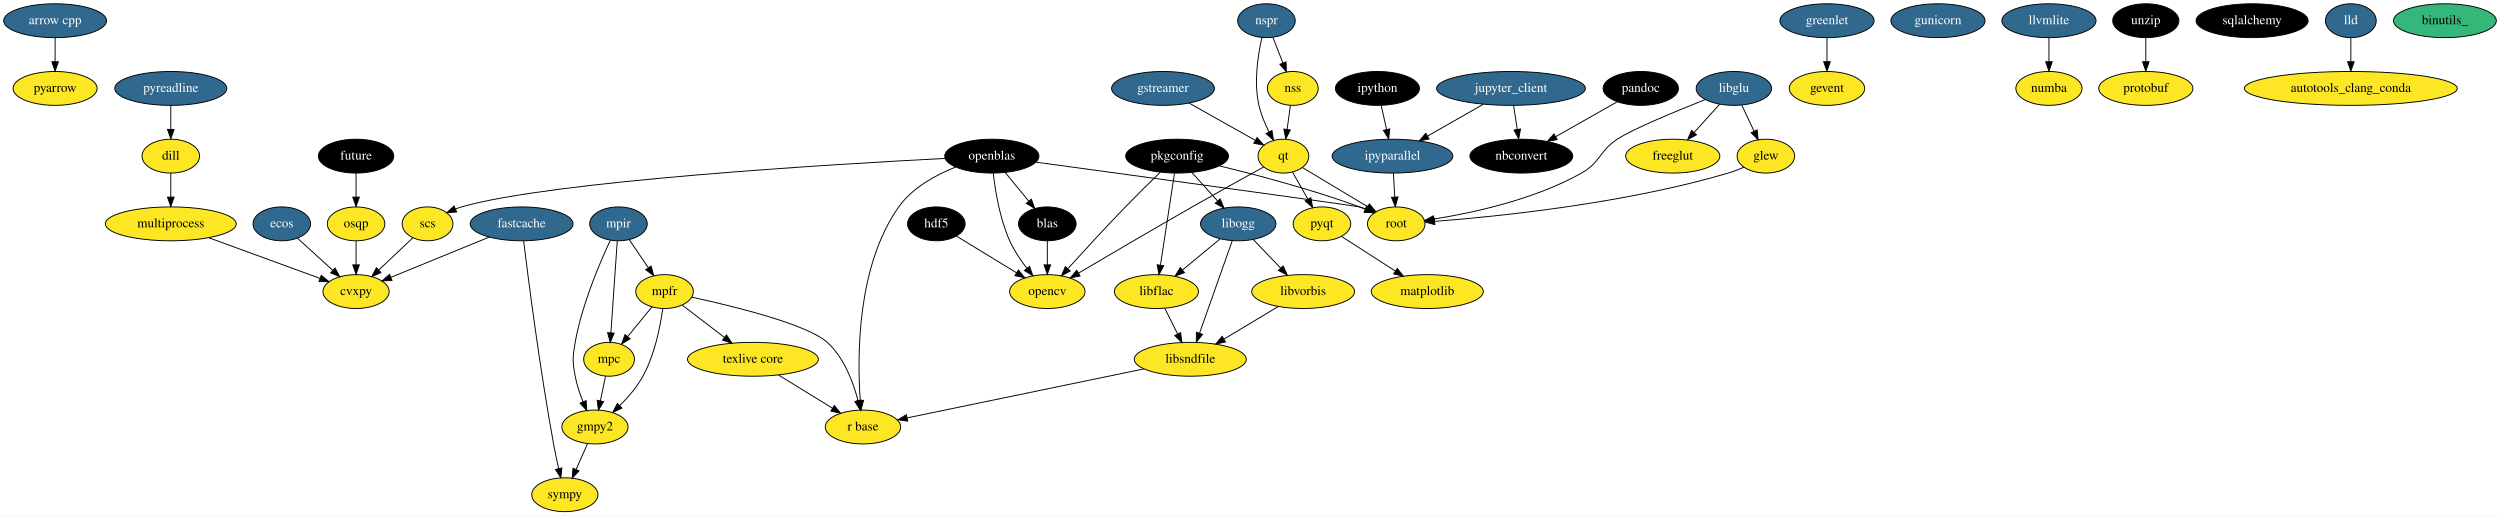
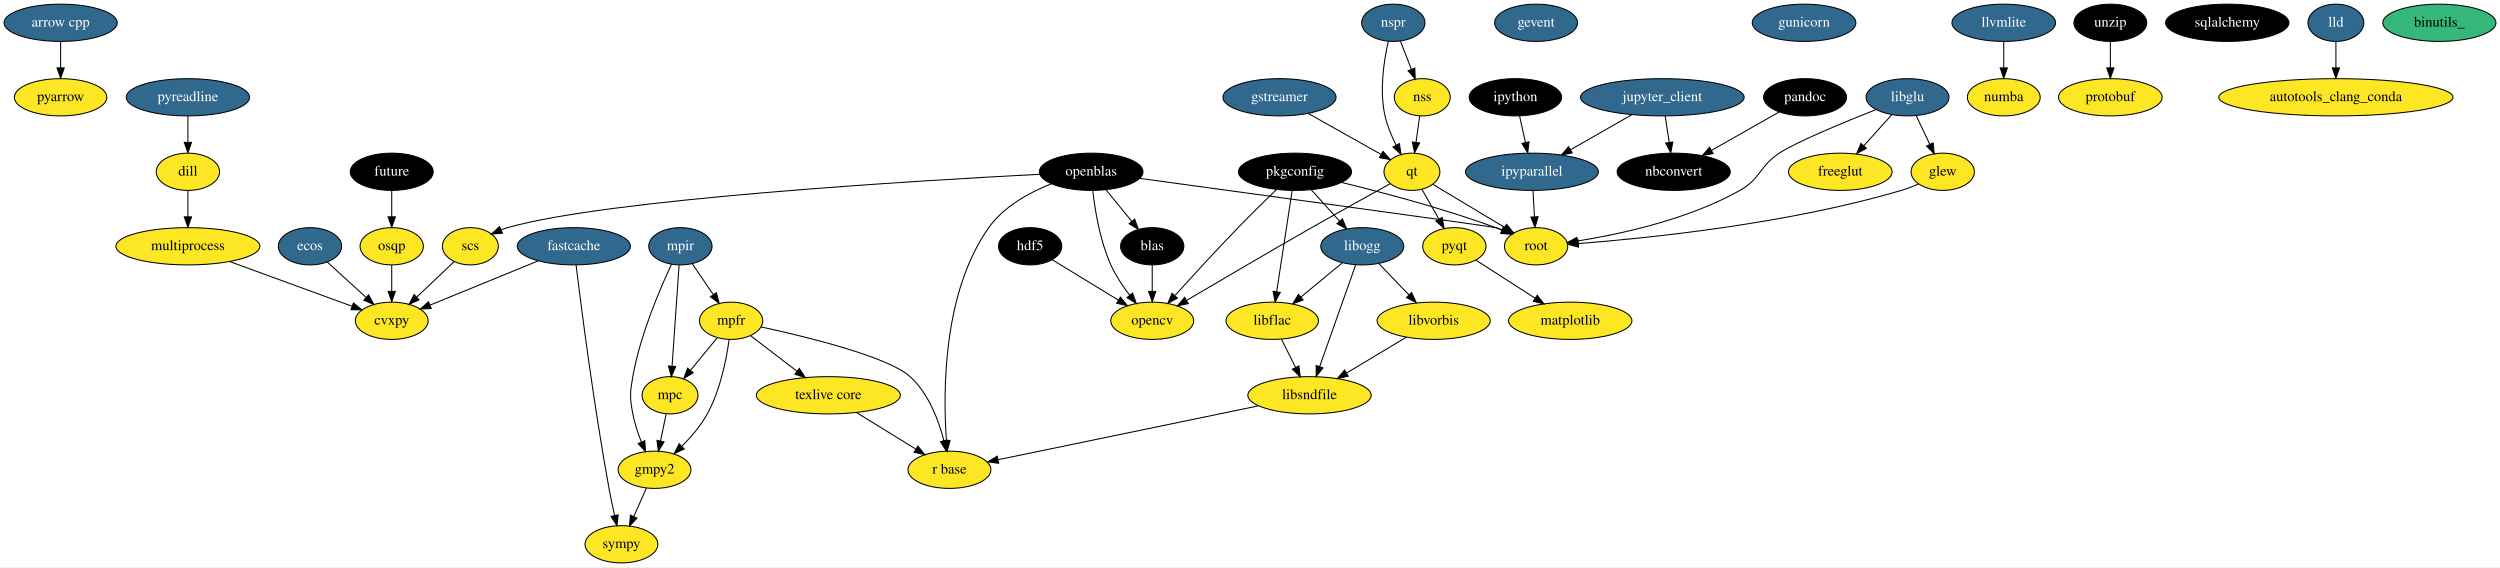
- <svg xmlns="http://www.w3.org/2000/svg" width="2658pt" height="548pt" viewBox="0.00 0.00 2658.19 548.00">
+ <svg xmlns="http://www.w3.org/2000/svg" width="2416pt" height="548pt" viewBox="0.00 0.00 2416.19 548.00">
  <g id="graph0" class="graph" transform="scale(1 1) rotate(0) translate(4 544)">
-     <polygon fill="#ffffff" stroke="transparent" points="-4,4 -4,-544 2654.19,-544 2654.19,4 -4,4" />
+     <polygon fill="#ffffff" stroke="transparent" points="-4,4 -4,-544 2412.19,-544 2412.19,4 -4,4" />
    <g id="node1" class="node">
      <ellipse fill="#31688e" stroke="#000000" cx="54.595" cy="-522" rx="54.691" ry="18" />
      <text text-anchor="middle" x="54.595" y="-518.3" font-family="Times,serif" font-size="14.00" fill="#ffffff">arrow cpp</text>
    </g>
-     <g id="node29" class="node">
+     <g id="node28" class="node">
      <ellipse fill="#fde725" stroke="#000000" cx="54.595" cy="-450" rx="44.693" ry="18" />
      <text text-anchor="middle" x="54.595" y="-446.3" font-family="Times,serif" font-size="14.00" fill="#000000">pyarrow</text>
    </g>
    <g id="edge1" class="edge">
      <path fill="none" stroke="#000000" d="M54.595,-503.831C54.595,-496.131 54.595,-486.974 54.595,-478.417" />
      <polygon fill="#000000" stroke="#000000" points="58.095,-478.413 54.595,-468.413 51.095,-478.413 58.095,-478.413" />
    </g>
    <g id="node2" class="node">
      <ellipse fill="#fde725" stroke="#000000" cx="177.595" cy="-378" rx="30.595" ry="18" />
      <text text-anchor="middle" x="177.595" y="-374.3" font-family="Times,serif" font-size="14.00" fill="#000000">dill</text>
    </g>
-     <g id="node22" class="node">
+     <g id="node21" class="node">
      <ellipse fill="#fde725" stroke="#000000" cx="177.595" cy="-306" rx="69.588" ry="18" />
      <text text-anchor="middle" x="177.595" y="-302.3" font-family="Times,serif" font-size="14.00" fill="#000000">multiprocess</text>
    </g>
    <g id="edge2" class="edge">
      <path fill="none" stroke="#000000" d="M177.595,-359.831C177.595,-352.131 177.595,-342.974 177.595,-334.417" />
      <polygon fill="#000000" stroke="#000000" points="181.095,-334.413 177.595,-324.413 174.095,-334.413 181.095,-334.413" />
    </g>
    <g id="node3" class="node">
      <ellipse fill="#31688e" stroke="#000000" cx="550.595" cy="-306" rx="54.691" ry="18" />
      <text text-anchor="middle" x="550.595" y="-302.3" font-family="Times,serif" font-size="14.00" fill="#ffffff">fastcache</text>
    </g>
-     <g id="node35" class="node">
+     <g id="node34" class="node">
      <ellipse fill="#fde725" stroke="#000000" cx="596.595" cy="-18" rx="35.194" ry="18" />
      <text text-anchor="middle" x="596.595" y="-14.3" font-family="Times,serif" font-size="14.00" fill="#000000">sympy</text>
    </g>
    <g id="edge4" class="edge">
      <path fill="none" stroke="#000000" d="M552.781,-287.72C557.609,-248.206 569.925,-151.947 584.595,-72 586.155,-63.499 588.101,-54.301 589.97,-45.947" />
      <polygon fill="#000000" stroke="#000000" points="593.442,-46.46 592.259,-35.932 586.618,-44.9 593.442,-46.46" />
    </g>
-     <g id="node50" class="node">
+     <g id="node49" class="node">
      <ellipse fill="#fde725" stroke="#000000" cx="374.595" cy="-234" rx="35.194" ry="18" />
      <text text-anchor="middle" x="374.595" y="-230.3" font-family="Times,serif" font-size="14.00" fill="#000000">cvxpy</text>
    </g>
    <g id="edge3" class="edge">
      <path fill="none" stroke="#000000" d="M516.243,-291.947C486.183,-279.65 442.62,-261.828 411.755,-249.202" />
      <polygon fill="#000000" stroke="#000000" points="412.795,-245.845 402.214,-245.299 410.144,-252.324 412.795,-245.845" />
    </g>
    <g id="node4" class="node">
      <ellipse fill="#000000" stroke="#000000" cx="374.595" cy="-378" rx="40.094" ry="18" />
      <text text-anchor="middle" x="374.595" y="-374.3" font-family="Times,serif" font-size="14.00" fill="#ffffff">future</text>
    </g>
-     <g id="node47" class="node">
+     <g id="node46" class="node">
      <ellipse fill="#fde725" stroke="#000000" cx="374.595" cy="-306" rx="30.595" ry="18" />
      <text text-anchor="middle" x="374.595" y="-302.3" font-family="Times,serif" font-size="14.00" fill="#000000">osqp</text>
    </g>
    <g id="edge5" class="edge">
      <path fill="none" stroke="#000000" d="M374.595,-359.831C374.595,-352.131 374.595,-342.974 374.595,-334.417" />
      <polygon fill="#000000" stroke="#000000" points="378.095,-334.413 374.595,-324.413 371.095,-334.413 378.095,-334.413" />
    </g>
    <g id="node5" class="node">
-       <ellipse fill="#fde725" stroke="#000000" cx="1938.595" cy="-450" rx="40.094" ry="18" />
-       <text text-anchor="middle" x="1938.595" y="-446.3" font-family="Times,serif" font-size="14.00" fill="#000000">gevent</text>
+       <ellipse fill="#31688e" stroke="#000000" cx="1480.595" cy="-522" rx="40.094" ry="18" />
+       <text text-anchor="middle" x="1480.595" y="-518.3" font-family="Times,serif" font-size="14.00" fill="#ffffff">gevent</text>
    </g>
    <g id="node6" class="node">
      <ellipse fill="#fde725" stroke="#000000" cx="1873.595" cy="-378" rx="30.595" ry="18" />
      <text text-anchor="middle" x="1873.595" y="-374.3" font-family="Times,serif" font-size="14.00" fill="#000000">glew</text>
    </g>
-     <g id="node51" class="node">
+     <g id="node50" class="node">
      <ellipse fill="#fde725" stroke="#000000" cx="1480.595" cy="-306" rx="30.595" ry="18" />
      <text text-anchor="middle" x="1480.595" y="-302.3" font-family="Times,serif" font-size="14.00" fill="#000000">root</text>
    </g>
    <g id="edge6" class="edge">
      <path fill="none" stroke="#000000" d="M1850.31,-366.25C1844.926,-363.893 1839.145,-361.64 1833.595,-360 1723.543,-327.479 1588.092,-313.756 1521.504,-308.648" />
      <polygon fill="#000000" stroke="#000000" points="1521.655,-305.15 1511.423,-307.901 1521.137,-312.131 1521.655,-305.15" />
    </g>
    <g id="node7" class="node">
      <ellipse fill="#fde725" stroke="#000000" cx="628.595" cy="-90" rx="35.194" ry="18" />
      <text text-anchor="middle" x="628.595" y="-86.3" font-family="Times,serif" font-size="14.00" fill="#000000">gmpy2</text>
    </g>
    <g id="edge7" class="edge">
      <path fill="none" stroke="#000000" d="M620.685,-72.202C617.042,-64.006 612.641,-54.102 608.602,-45.014" />
      <polygon fill="#000000" stroke="#000000" points="611.674,-43.31 604.414,-35.593 605.277,-46.153 611.674,-43.31" />
    </g>
    <g id="node8" class="node">
-       <ellipse fill="#31688e" stroke="#000000" cx="1938.595" cy="-522" rx="50.091" ry="18" />
-       <text text-anchor="middle" x="1938.595" y="-518.3" font-family="Times,serif" font-size="14.00" fill="#ffffff">greenlet</text>
-     </g>
-     <g id="edge8" class="edge">
-       <path fill="none" stroke="#000000" d="M1938.595,-503.831C1938.595,-496.131 1938.595,-486.974 1938.595,-478.417" />
-       <polygon fill="#000000" stroke="#000000" points="1942.095,-478.413 1938.595,-468.413 1935.095,-478.413 1942.095,-478.413" />
-     </g>
-     <g id="node9" class="node">
      <ellipse fill="#31688e" stroke="#000000" cx="1232.595" cy="-450" rx="54.691" ry="18" />
      <text text-anchor="middle" x="1232.595" y="-446.3" font-family="Times,serif" font-size="14.00" fill="#ffffff">gstreamer</text>
    </g>
-     <g id="node32" class="node">
+     <g id="node31" class="node">
      <ellipse fill="#fde725" stroke="#000000" cx="1360.595" cy="-378" rx="27" ry="18" />
      <text text-anchor="middle" x="1360.595" y="-374.3" font-family="Times,serif" font-size="14.00" fill="#000000">qt</text>
    </g>
-     <g id="edge9" class="edge">
+     <g id="edge8" class="edge">
      <path fill="none" stroke="#000000" d="M1260.369,-434.377C1281.121,-422.704 1309.45,-406.769 1330.696,-394.818" />
      <polygon fill="#000000" stroke="#000000" points="1332.616,-397.754 1339.615,-389.801 1329.184,-391.653 1332.616,-397.754" />
    </g>
+     <g id="node9" class="node">
+       <ellipse fill="#31688e" stroke="#000000" cx="1739.595" cy="-522" rx="50.091" ry="18" />
+       <text text-anchor="middle" x="1739.595" y="-518.3" font-family="Times,serif" font-size="14.00" fill="#ffffff">gunicorn</text>
+     </g>
    <g id="node10" class="node">
-       <ellipse fill="#31688e" stroke="#000000" cx="2056.595" cy="-522" rx="50.091" ry="18" />
-       <text text-anchor="middle" x="2056.595" y="-518.3" font-family="Times,serif" font-size="14.00" fill="#ffffff">gunicorn</text>
-     </g>
-     <g id="node11" class="node">
      <ellipse fill="#000000" stroke="#000000" cx="991.595" cy="-306" rx="30.595" ry="18" />
      <text text-anchor="middle" x="991.595" y="-302.3" font-family="Times,serif" font-size="14.00" fill="#ffffff">hdf5</text>
    </g>
-     <g id="node25" class="node">
+     <g id="node24" class="node">
      <ellipse fill="#fde725" stroke="#000000" cx="1109.595" cy="-234" rx="40.094" ry="18" />
      <text text-anchor="middle" x="1109.595" y="-230.3" font-family="Times,serif" font-size="14.00" fill="#000000">opencv</text>
    </g>
-     <g id="edge10" class="edge">
+     <g id="edge9" class="edge">
      <path fill="none" stroke="#000000" d="M1012.964,-292.961C1030.783,-282.089 1056.461,-266.421 1076.869,-253.968" />
      <polygon fill="#000000" stroke="#000000" points="1078.827,-256.874 1085.541,-248.677 1075.181,-250.898 1078.827,-256.874" />
    </g>
-     <g id="node12" class="node">
+     <g id="node11" class="node">
      <ellipse fill="#31688e" stroke="#000000" cx="1476.595" cy="-378" rx="64.189" ry="18" />
      <text text-anchor="middle" x="1476.595" y="-374.3" font-family="Times,serif" font-size="14.00" fill="#ffffff">ipyparallel</text>
    </g>
-     <g id="edge11" class="edge">
+     <g id="edge10" class="edge">
      <path fill="none" stroke="#000000" d="M1477.604,-359.831C1478.032,-352.131 1478.541,-342.974 1479.016,-334.417" />
      <polygon fill="#000000" stroke="#000000" points="1482.512,-334.592 1479.572,-324.413 1475.523,-334.204 1482.512,-334.592" />
    </g>
-     <g id="node13" class="node">
+     <g id="node12" class="node">
      <ellipse fill="#000000" stroke="#000000" cx="1460.595" cy="-450" rx="44.693" ry="18" />
      <text text-anchor="middle" x="1460.595" y="-446.3" font-family="Times,serif" font-size="14.00" fill="#ffffff">ipython</text>
    </g>
-     <g id="edge12" class="edge">
+     <g id="edge11" class="edge">
      <path fill="none" stroke="#000000" d="M1464.633,-431.831C1466.344,-424.131 1468.379,-414.974 1470.28,-406.417" />
      <polygon fill="#000000" stroke="#000000" points="1473.751,-406.934 1472.503,-396.413 1466.917,-405.416 1473.751,-406.934" />
    </g>
-     <g id="node14" class="node">
+     <g id="node13" class="node">
      <ellipse fill="#31688e" stroke="#000000" cx="1602.595" cy="-450" rx="79.087" ry="18" />
      <text text-anchor="middle" x="1602.595" y="-446.3" font-family="Times,serif" font-size="14.00" fill="#ffffff">jupyter_client</text>
    </g>
-     <g id="edge13" class="edge">
+     <g id="edge12" class="edge">
      <path fill="none" stroke="#000000" d="M1573.054,-433.119C1555.426,-423.046 1532.875,-410.16 1514.011,-399.381" />
      <polygon fill="#000000" stroke="#000000" points="1515.503,-396.202 1505.084,-394.28 1512.03,-402.28 1515.503,-396.202" />
    </g>
-     <g id="node23" class="node">
+     <g id="node22" class="node">
      <ellipse fill="#000000" stroke="#000000" cx="1613.595" cy="-378" rx="54.691" ry="18" />
      <text text-anchor="middle" x="1613.595" y="-374.3" font-family="Times,serif" font-size="14.00" fill="#ffffff">nbconvert</text>
    </g>
-     <g id="edge14" class="edge">
+     <g id="edge13" class="edge">
      <path fill="none" stroke="#000000" d="M1605.371,-431.831C1606.547,-424.131 1607.946,-414.974 1609.254,-406.417" />
      <polygon fill="#000000" stroke="#000000" points="1612.732,-406.827 1610.782,-396.413 1605.812,-405.77 1612.732,-406.827" />
    </g>
-     <g id="node15" class="node">
+     <g id="node14" class="node">
      <ellipse fill="#31688e" stroke="#000000" cx="1839.595" cy="-450" rx="40.094" ry="18" />
      <text text-anchor="middle" x="1839.595" y="-446.3" font-family="Times,serif" font-size="14.00" fill="#ffffff">libglu</text>
    </g>
-     <g id="edge16" class="edge">
+     <g id="edge15" class="edge">
      <path fill="none" stroke="#000000" d="M1848,-432.202C1851.94,-423.857 1856.717,-413.742 1861.072,-404.52" />
      <polygon fill="#000000" stroke="#000000" points="1864.299,-405.882 1865.405,-395.345 1857.97,-402.892 1864.299,-405.882" />
    </g>
-     <g id="node38" class="node">
+     <g id="node37" class="node">
      <ellipse fill="#fde725" stroke="#000000" cx="1774.595" cy="-378" rx="50.091" ry="18" />
      <text text-anchor="middle" x="1774.595" y="-374.3" font-family="Times,serif" font-size="14.00" fill="#000000">freeglut</text>
    </g>
-     <g id="edge15" class="edge">
+     <g id="edge14" class="edge">
      <path fill="none" stroke="#000000" d="M1824.52,-433.301C1816.47,-424.385 1806.397,-413.226 1797.41,-403.272" />
      <polygon fill="#000000" stroke="#000000" points="1799.795,-400.69 1790.496,-395.613 1794.599,-405.381 1799.795,-400.69" />
    </g>
-     <g id="edge17" class="edge">
+     <g id="edge16" class="edge">
      <path fill="none" stroke="#000000" d="M1808.997,-438.093C1777.743,-425.681 1731.603,-406.592 1715.595,-396 1696.194,-383.162 1697.865,-371.417 1677.595,-360 1627.604,-331.843 1562.117,-317.707 1520.687,-311.117" />
      <polygon fill="#000000" stroke="#000000" points="1521.109,-307.641 1510.697,-309.6 1520.058,-314.562 1521.109,-307.641" />
    </g>
-     <g id="node16" class="node">
+     <g id="node15" class="node">
      <ellipse fill="#fde725" stroke="#000000" cx="1261.595" cy="-162" rx="59.59" ry="18" />
      <text text-anchor="middle" x="1261.595" y="-158.3" font-family="Times,serif" font-size="14.00" fill="#000000">libsndfile</text>
    </g>
-     <g id="node33" class="node">
+     <g id="node32" class="node">
      <ellipse fill="#fde725" stroke="#000000" cx="913.595" cy="-90" rx="40.094" ry="18" />
      <text text-anchor="middle" x="913.595" y="-86.3" font-family="Times,serif" font-size="14.00" fill="#000000">r base</text>
    </g>
-     <g id="edge18" class="edge">
+     <g id="edge17" class="edge">
      <path fill="none" stroke="#000000" d="M1212.105,-151.761C1145.131,-137.904 1026.477,-113.355 960.737,-99.754" />
      <polygon fill="#000000" stroke="#000000" points="961.159,-96.267 950.657,-97.668 959.74,-103.121 961.159,-96.267" />
    </g>
+     <g id="node16" class="node">
+       <ellipse fill="#31688e" stroke="#000000" cx="1932.595" cy="-522" rx="50.091" ry="18" />
+       <text text-anchor="middle" x="1932.595" y="-518.3" font-family="Times,serif" font-size="14.00" fill="#ffffff">llvmlite</text>
+     </g>
+     <g id="node42" class="node">
+       <ellipse fill="#fde725" stroke="#000000" cx="1932.595" cy="-450" rx="35.194" ry="18" />
+       <text text-anchor="middle" x="1932.595" y="-446.3" font-family="Times,serif" font-size="14.00" fill="#000000">numba</text>
+     </g>
+     <g id="edge18" class="edge">
+       <path fill="none" stroke="#000000" d="M1932.595,-503.831C1932.595,-496.131 1932.595,-486.974 1932.595,-478.417" />
+       <polygon fill="#000000" stroke="#000000" points="1936.095,-478.413 1932.595,-468.413 1929.095,-478.413 1936.095,-478.413" />
+     </g>
    <g id="node17" class="node">
-       <ellipse fill="#31688e" stroke="#000000" cx="2174.595" cy="-522" rx="50.091" ry="18" />
-       <text text-anchor="middle" x="2174.595" y="-518.3" font-family="Times,serif" font-size="14.00" fill="#ffffff">llvmlite</text>
-     </g>
-     <g id="node43" class="node">
-       <ellipse fill="#fde725" stroke="#000000" cx="2174.595" cy="-450" rx="35.194" ry="18" />
-       <text text-anchor="middle" x="2174.595" y="-446.3" font-family="Times,serif" font-size="14.00" fill="#000000">numba</text>
-     </g>
-     <g id="edge19" class="edge">
-       <path fill="none" stroke="#000000" d="M2174.595,-503.831C2174.595,-496.131 2174.595,-486.974 2174.595,-478.417" />
-       <polygon fill="#000000" stroke="#000000" points="2178.095,-478.413 2174.595,-468.413 2171.095,-478.413 2178.095,-478.413" />
-     </g>
-     <g id="node18" class="node">
      <ellipse fill="#fde725" stroke="#000000" cx="1513.595" cy="-234" rx="59.59" ry="18" />
      <text text-anchor="middle" x="1513.595" y="-230.3" font-family="Times,serif" font-size="14.00" fill="#000000">matplotlib</text>
    </g>
-     <g id="node19" class="node">
+     <g id="node18" class="node">
      <ellipse fill="#fde725" stroke="#000000" cx="643.595" cy="-162" rx="27" ry="18" />
      <text text-anchor="middle" x="643.595" y="-158.3" font-family="Times,serif" font-size="14.00" fill="#000000">mpc</text>
    </g>
-     <g id="edge20" class="edge">
+     <g id="edge19" class="edge">
      <path fill="none" stroke="#000000" d="M639.81,-143.831C638.163,-135.927 636.197,-126.487 634.374,-117.737" />
      <polygon fill="#000000" stroke="#000000" points="637.793,-116.989 632.327,-107.913 630.94,-118.417 637.793,-116.989" />
    </g>
-     <g id="node20" class="node">
+     <g id="node19" class="node">
      <ellipse fill="#fde725" stroke="#000000" cx="702.595" cy="-234" rx="30.595" ry="18" />
      <text text-anchor="middle" x="702.595" y="-230.3" font-family="Times,serif" font-size="14.00" fill="#000000">mpfr</text>
    </g>
-     <g id="edge21" class="edge">
+     <g id="edge20" class="edge">
      <path fill="none" stroke="#000000" d="M700.668,-215.764C698.063,-196.846 692.201,-166.883 679.595,-144 673.276,-132.529 663.944,-121.66 654.984,-112.722" />
      <polygon fill="#000000" stroke="#000000" points="657.271,-110.066 647.619,-105.696 652.439,-115.131 657.271,-110.066" />
    </g>
-     <g id="edge22" class="edge">
+     <g id="edge21" class="edge">
      <path fill="none" stroke="#000000" d="M689.207,-217.662C681.588,-208.364 671.901,-196.543 663.415,-186.187" />
      <polygon fill="#000000" stroke="#000000" points="665.976,-183.79 656.93,-178.273 660.561,-188.226 665.976,-183.79" />
    </g>
-     <g id="edge23" class="edge">
+     <g id="edge22" class="edge">
      <path fill="none" stroke="#000000" d="M731.574,-228.051C775.033,-218.628 854.275,-199.347 875.595,-180 893.457,-163.791 903.2,-137.817 908.333,-117.93" />
      <polygon fill="#000000" stroke="#000000" points="911.747,-118.703 910.616,-108.168 904.931,-117.109 911.747,-118.703" />
    </g>
-     <g id="node36" class="node">
+     <g id="node35" class="node">
      <ellipse fill="#fde725" stroke="#000000" cx="796.595" cy="-162" rx="69.588" ry="18" />
      <text text-anchor="middle" x="796.595" y="-158.3" font-family="Times,serif" font-size="14.00" fill="#000000">texlive core</text>
    </g>
-     <g id="edge24" class="edge">
+     <g id="edge23" class="edge">
      <path fill="none" stroke="#000000" d="M721.617,-219.43C734.354,-209.674 751.399,-196.618 766.019,-185.42" />
      <polygon fill="#000000" stroke="#000000" points="768.486,-187.94 774.296,-179.08 764.229,-182.382 768.486,-187.94" />
    </g>
-     <g id="node21" class="node">
+     <g id="node20" class="node">
      <ellipse fill="#31688e" stroke="#000000" cx="653.595" cy="-306" rx="30.595" ry="18" />
      <text text-anchor="middle" x="653.595" y="-302.3" font-family="Times,serif" font-size="14.00" fill="#ffffff">mpir</text>
    </g>
-     <g id="edge25" class="edge">
+     <g id="edge24" class="edge">
      <path fill="none" stroke="#000000" d="M645.017,-288.6C633.798,-264.779 614.732,-220.359 607.595,-180 604.809,-164.244 604.645,-159.726 607.595,-144 609.302,-134.904 612.494,-125.372 615.883,-116.892" />
      <polygon fill="#000000" stroke="#000000" points="619.181,-118.081 619.876,-107.509 612.74,-115.34 619.181,-118.081" />
    </g>
-     <g id="edge26" class="edge">
+     <g id="edge25" class="edge">
      <path fill="none" stroke="#000000" d="M652.329,-287.762C650.623,-263.201 647.571,-219.247 645.564,-190.354" />
      <polygon fill="#000000" stroke="#000000" points="649.036,-189.823 644.851,-180.09 642.053,-190.308 649.036,-189.823" />
    </g>
-     <g id="edge27" class="edge">
+     <g id="edge26" class="edge">
      <path fill="none" stroke="#000000" d="M665.207,-288.937C671.188,-280.15 678.6,-269.258 685.244,-259.496" />
      <polygon fill="#000000" stroke="#000000" points="688.333,-261.177 691.066,-250.94 682.546,-257.238 688.333,-261.177" />
    </g>
-     <g id="edge28" class="edge">
+     <g id="edge27" class="edge">
      <path fill="none" stroke="#000000" d="M217.936,-291.256C252.566,-278.599 302.138,-260.482 336.194,-248.035" />
      <polygon fill="#000000" stroke="#000000" points="337.606,-251.245 345.796,-244.525 335.203,-244.671 337.606,-251.245" />
    </g>
-     <g id="node24" class="node">
+     <g id="node23" class="node">
      <ellipse fill="#000000" stroke="#000000" cx="1050.595" cy="-378" rx="50.091" ry="18" />
      <text text-anchor="middle" x="1050.595" y="-374.3" font-family="Times,serif" font-size="14.00" fill="#ffffff">openblas</text>
    </g>
-     <g id="edge30" class="edge">
+     <g id="edge29" class="edge">
      <path fill="none" stroke="#000000" d="M1052.144,-359.703C1054.251,-340.999 1059.046,-311.447 1069.595,-288 1074.239,-277.68 1081.106,-267.427 1087.845,-258.673" />
      <polygon fill="#000000" stroke="#000000" points="1090.649,-260.772 1094.191,-250.786 1085.195,-256.384 1090.649,-260.772" />
    </g>
-     <g id="edge31" class="edge">
+     <g id="edge30" class="edge">
      <path fill="none" stroke="#000000" d="M1011.958,-366.338C990.829,-357.951 966.079,-344.451 951.595,-324 907.128,-261.213 907.34,-165.347 910.691,-118.193" />
      <polygon fill="#000000" stroke="#000000" points="914.19,-118.35 911.512,-108.099 907.213,-117.782 914.19,-118.35" />
    </g>
-     <g id="node46" class="node">
+     <g id="node45" class="node">
      <ellipse fill="#000000" stroke="#000000" cx="1109.595" cy="-306" rx="30.595" ry="18" />
      <text text-anchor="middle" x="1109.595" y="-302.3" font-family="Times,serif" font-size="14.00" fill="#ffffff">blas</text>
    </g>
-     <g id="edge29" class="edge">
+     <g id="edge28" class="edge">
      <path fill="none" stroke="#000000" d="M1064.877,-360.571C1072.338,-351.467 1081.586,-340.181 1089.733,-330.239" />
      <polygon fill="#000000" stroke="#000000" points="1092.622,-332.235 1096.253,-322.282 1087.208,-327.798 1092.622,-332.235" />
    </g>
-     <g id="node49" class="node">
+     <g id="node48" class="node">
      <ellipse fill="#fde725" stroke="#000000" cx="450.595" cy="-306" rx="27" ry="18" />
      <text text-anchor="middle" x="450.595" y="-302.3" font-family="Times,serif" font-size="14.00" fill="#000000">scs</text>
    </g>
-     <g id="edge33" class="edge">
+     <g id="edge32" class="edge">
      <path fill="none" stroke="#000000" d="M1000.862,-375.58C881.708,-369.406 582.677,-351.582 486.595,-324 484.467,-323.389 482.314,-322.654 480.175,-321.834" />
      <polygon fill="#000000" stroke="#000000" points="481.572,-318.625 471.007,-317.824 478.767,-325.038 481.572,-318.625" />
    </g>
-     <g id="edge32" class="edge">
+     <g id="edge31" class="edge">
      <path fill="none" stroke="#000000" d="M1097.563,-371.604C1200.558,-357.566 1437.48,-325.205 1441.595,-324 1443.747,-323.37 1445.931,-322.64 1448.11,-321.842" />
      <polygon fill="#000000" stroke="#000000" points="1449.579,-325.022 1457.518,-318.006 1446.936,-318.54 1449.579,-325.022" />
    </g>
-     <g id="node26" class="node">
+     <g id="node25" class="node">
      <ellipse fill="#000000" stroke="#000000" cx="1740.595" cy="-450" rx="40.094" ry="18" />
      <text text-anchor="middle" x="1740.595" y="-446.3" font-family="Times,serif" font-size="14.00" fill="#ffffff">pandoc</text>
    </g>
-     <g id="edge34" class="edge">
+     <g id="edge33" class="edge">
      <path fill="none" stroke="#000000" d="M1715.504,-435.775C1696.865,-425.208 1671.154,-410.632 1650.22,-398.764" />
      <polygon fill="#000000" stroke="#000000" points="1651.705,-395.582 1641.28,-393.695 1648.253,-401.672 1651.705,-395.582" />
    </g>
-     <g id="node27" class="node">
+     <g id="node26" class="node">
      <ellipse fill="#000000" stroke="#000000" cx="1247.595" cy="-378" rx="54.691" ry="18" />
      <text text-anchor="middle" x="1247.595" y="-374.3" font-family="Times,serif" font-size="14.00" fill="#ffffff">pkgconfig</text>
    </g>
-     <g id="edge37" class="edge">
+     <g id="edge36" class="edge">
      <path fill="none" stroke="#000000" d="M1229.538,-360.711C1218.696,-350.222 1204.702,-336.492 1192.595,-324 1171.557,-302.293 1148.278,-276.928 1131.741,-258.669" />
      <polygon fill="#000000" stroke="#000000" points="1133.95,-255.893 1124.649,-250.818 1128.755,-260.585 1133.95,-255.893" />
    </g>
-     <g id="node39" class="node">
+     <g id="node38" class="node">
      <ellipse fill="#31688e" stroke="#000000" cx="1312.595" cy="-306" rx="40.094" ry="18" />
      <text text-anchor="middle" x="1312.595" y="-302.3" font-family="Times,serif" font-size="14.00" fill="#ffffff">libogg</text>
    </g>
-     <g id="edge36" class="edge">
+     <g id="edge35" class="edge">
      <path fill="none" stroke="#000000" d="M1263.33,-360.571C1271.512,-351.507 1281.647,-340.281 1290.593,-330.371" />
      <polygon fill="#000000" stroke="#000000" points="1293.35,-332.541 1297.453,-322.773 1288.154,-327.85 1293.35,-332.541" />
    </g>
-     <g id="node41" class="node">
+     <g id="node40" class="node">
      <ellipse fill="#fde725" stroke="#000000" cx="1225.595" cy="-234" rx="44.693" ry="18" />
      <text text-anchor="middle" x="1225.595" y="-230.3" font-family="Times,serif" font-size="14.00" fill="#000000">libflac</text>
    </g>
-     <g id="edge35" class="edge">
+     <g id="edge34" class="edge">
      <path fill="none" stroke="#000000" d="M1244.809,-359.762C1241.056,-335.201 1234.341,-291.247 1229.927,-262.354" />
      <polygon fill="#000000" stroke="#000000" points="1233.329,-261.446 1228.359,-252.09 1226.409,-262.503 1233.329,-261.446" />
    </g>
-     <g id="edge38" class="edge">
+     <g id="edge37" class="edge">
      <path fill="none" stroke="#000000" d="M1292.544,-367.67C1332.284,-358.024 1391.548,-342.379 1441.595,-324 1443.485,-323.306 1445.41,-322.558 1447.342,-321.775" />
      <polygon fill="#000000" stroke="#000000" points="1449.118,-324.822 1456.926,-317.661 1446.356,-318.39 1449.118,-324.822" />
    </g>
-     <g id="node28" class="node">
-       <ellipse fill="#fde725" stroke="#000000" cx="2277.595" cy="-450" rx="50.091" ry="18" />
-       <text text-anchor="middle" x="2277.595" y="-446.3" font-family="Times,serif" font-size="14.00" fill="#000000">protobuf</text>
-     </g>
-     <g id="node30" class="node">
+     <g id="node27" class="node">
+       <ellipse fill="#fde725" stroke="#000000" cx="2035.595" cy="-450" rx="50.091" ry="18" />
+       <text text-anchor="middle" x="2035.595" y="-446.3" font-family="Times,serif" font-size="14.00" fill="#000000">protobuf</text>
+     </g>
+     <g id="node29" class="node">
      <ellipse fill="#fde725" stroke="#000000" cx="1401.595" cy="-306" rx="30.595" ry="18" />
      <text text-anchor="middle" x="1401.595" y="-302.3" font-family="Times,serif" font-size="14.00" fill="#000000">pyqt</text>
    </g>
-     <g id="edge39" class="edge">
+     <g id="edge38" class="edge">
      <path fill="none" stroke="#000000" d="M1422.399,-292.626C1438.455,-282.304 1461.002,-267.81 1479.66,-255.815" />
      <polygon fill="#000000" stroke="#000000" points="1481.671,-258.683 1488.19,-250.332 1477.886,-252.795 1481.671,-258.683" />
    </g>
-     <g id="node31" class="node">
+     <g id="node30" class="node">
      <ellipse fill="#31688e" stroke="#000000" cx="177.595" cy="-450" rx="59.59" ry="18" />
      <text text-anchor="middle" x="177.595" y="-446.3" font-family="Times,serif" font-size="14.00" fill="#ffffff">pyreadline</text>
    </g>
-     <g id="edge40" class="edge">
+     <g id="edge39" class="edge">
      <path fill="none" stroke="#000000" d="M177.595,-431.831C177.595,-424.131 177.595,-414.974 177.595,-406.417" />
      <polygon fill="#000000" stroke="#000000" points="181.095,-406.413 177.595,-396.413 174.095,-406.413 181.095,-406.413" />
    </g>
-     <g id="edge41" class="edge">
+     <g id="edge40" class="edge">
      <path fill="none" stroke="#000000" d="M1339.711,-366.538C1320.018,-355.692 1289.712,-338.899 1263.595,-324 1221.732,-300.118 1173.851,-272.01 1142.742,-253.641" />
      <polygon fill="#000000" stroke="#000000" points="1144.431,-250.573 1134.042,-248.499 1140.87,-256.6 1144.431,-250.573" />
    </g>
-     <g id="edge42" class="edge">
+     <g id="edge41" class="edge">
      <path fill="none" stroke="#000000" d="M1370.312,-360.937C1375.193,-352.365 1381.214,-341.791 1386.666,-332.216" />
      <polygon fill="#000000" stroke="#000000" points="1389.757,-333.863 1391.664,-323.441 1383.674,-330.399 1389.757,-333.863" />
    </g>
-     <g id="edge43" class="edge">
+     <g id="edge42" class="edge">
      <path fill="none" stroke="#000000" d="M1380.68,-365.949C1399.596,-354.6 1428.197,-337.439 1449.959,-324.382" />
      <polygon fill="#000000" stroke="#000000" points="1452.044,-327.212 1458.818,-319.066 1448.443,-321.21 1452.044,-327.212" />
    </g>
-     <g id="node34" class="node">
-       <ellipse fill="#000000" stroke="#000000" cx="2390.595" cy="-522" rx="59.59" ry="18" />
-       <text text-anchor="middle" x="2390.595" y="-518.3" font-family="Times,serif" font-size="14.00" fill="#ffffff">sqlalchemy</text>
-     </g>
-     <g id="edge44" class="edge">
+     <g id="node33" class="node">
+       <ellipse fill="#000000" stroke="#000000" cx="2148.595" cy="-522" rx="59.59" ry="18" />
+       <text text-anchor="middle" x="2148.595" y="-518.3" font-family="Times,serif" font-size="14.00" fill="#ffffff">sqlalchemy</text>
+     </g>
+     <g id="edge43" class="edge">
      <path fill="none" stroke="#000000" d="M823.731,-145.301C840.747,-134.83 862.789,-121.265 880.784,-110.191" />
      <polygon fill="#000000" stroke="#000000" points="883.095,-112.879 889.777,-104.657 879.427,-106.917 883.095,-112.879" />
    </g>
-     <g id="node37" class="node">
-       <ellipse fill="#000000" stroke="#000000" cx="2277.595" cy="-522" rx="35.194" ry="18" />
-       <text text-anchor="middle" x="2277.595" y="-518.3" font-family="Times,serif" font-size="14.00" fill="#ffffff">unzip</text>
-     </g>
-     <g id="edge45" class="edge">
-       <path fill="none" stroke="#000000" d="M2277.595,-503.831C2277.595,-496.131 2277.595,-486.974 2277.595,-478.417" />
-       <polygon fill="#000000" stroke="#000000" points="2281.095,-478.413 2277.595,-468.413 2274.095,-478.413 2281.095,-478.413" />
-     </g>
-     <g id="edge47" class="edge">
+     <g id="node36" class="node">
+       <ellipse fill="#000000" stroke="#000000" cx="2035.595" cy="-522" rx="35.194" ry="18" />
+       <text text-anchor="middle" x="2035.595" y="-518.3" font-family="Times,serif" font-size="14.00" fill="#ffffff">unzip</text>
+     </g>
+     <g id="edge44" class="edge">
+       <path fill="none" stroke="#000000" d="M2035.595,-503.831C2035.595,-496.131 2035.595,-486.974 2035.595,-478.417" />
+       <polygon fill="#000000" stroke="#000000" points="2039.095,-478.413 2035.595,-468.413 2032.095,-478.413 2039.095,-478.413" />
+     </g>
+     <g id="edge46" class="edge">
      <path fill="none" stroke="#000000" d="M1306.239,-288.053C1297.497,-263.37 1281.68,-218.711 1271.411,-189.717" />
      <polygon fill="#000000" stroke="#000000" points="1274.669,-188.43 1268.031,-180.173 1268.071,-190.768 1274.669,-188.43" />
    </g>
-     <g id="node40" class="node">
+     <g id="node39" class="node">
      <ellipse fill="#fde725" stroke="#000000" cx="1381.595" cy="-234" rx="54.691" ry="18" />
      <text text-anchor="middle" x="1381.595" y="-230.3" font-family="Times,serif" font-size="14.00" fill="#000000">libvorbis</text>
    </g>
-     <g id="edge48" class="edge">
+     <g id="edge47" class="edge">
      <path fill="none" stroke="#000000" d="M1328.599,-289.301C1337.228,-280.296 1348.049,-269.005 1357.659,-258.977" />
      <polygon fill="#000000" stroke="#000000" points="1360.324,-261.255 1364.716,-251.613 1355.27,-256.411 1360.324,-261.255" />
    </g>
-     <g id="edge46" class="edge">
+     <g id="edge45" class="edge">
      <path fill="none" stroke="#000000" d="M1293.287,-290.021C1281.514,-280.277 1266.273,-267.664 1253.235,-256.875" />
      <polygon fill="#000000" stroke="#000000" points="1255.388,-254.113 1245.453,-250.434 1250.925,-259.506 1255.388,-254.113" />
    </g>
-     <g id="edge49" class="edge">
+     <g id="edge48" class="edge">
      <path fill="none" stroke="#000000" d="M1355.261,-218.199C1338.304,-208.025 1316.043,-194.668 1297.477,-183.529" />
      <polygon fill="#000000" stroke="#000000" points="1299.075,-180.406 1288.7,-178.263 1295.474,-186.409 1299.075,-180.406" />
    </g>
-     <g id="edge50" class="edge">
+     <g id="edge49" class="edge">
      <path fill="none" stroke="#000000" d="M1234.494,-216.202C1238.605,-207.981 1243.575,-198.041 1248.13,-188.93" />
      <polygon fill="#000000" stroke="#000000" points="1251.332,-190.352 1252.674,-179.843 1245.071,-187.222 1251.332,-190.352" />
    </g>
-     <g id="node42" class="node">
-       <ellipse fill="#31688e" stroke="#000000" cx="2495.595" cy="-522" rx="27" ry="18" />
-       <text text-anchor="middle" x="2495.595" y="-518.3" font-family="Times,serif" font-size="14.00" fill="#ffffff">lld</text>
-     </g>
-     <g id="node52" class="node">
-       <ellipse fill="#fde725" stroke="#000000" cx="2495.595" cy="-450" rx="113.18" ry="18" />
-       <text text-anchor="middle" x="2495.595" y="-446.3" font-family="Times,serif" font-size="14.00" fill="#000000">autotools_clang_conda</text>
-     </g>
-     <g id="edge51" class="edge">
-       <path fill="none" stroke="#000000" d="M2495.595,-503.831C2495.595,-496.131 2495.595,-486.974 2495.595,-478.417" />
-       <polygon fill="#000000" stroke="#000000" points="2499.095,-478.413 2495.595,-468.413 2492.095,-478.413 2499.095,-478.413" />
-     </g>
-     <g id="node44" class="node">
+     <g id="node41" class="node">
+       <ellipse fill="#31688e" stroke="#000000" cx="2253.595" cy="-522" rx="27" ry="18" />
+       <text text-anchor="middle" x="2253.595" y="-518.3" font-family="Times,serif" font-size="14.00" fill="#ffffff">lld</text>
+     </g>
+     <g id="node51" class="node">
+       <ellipse fill="#fde725" stroke="#000000" cx="2253.595" cy="-450" rx="113.18" ry="18" />
+       <text text-anchor="middle" x="2253.595" y="-446.3" font-family="Times,serif" font-size="14.00" fill="#000000">autotools_clang_conda</text>
+     </g>
+     <g id="edge50" class="edge">
+       <path fill="none" stroke="#000000" d="M2253.595,-503.831C2253.595,-496.131 2253.595,-486.974 2253.595,-478.417" />
+       <polygon fill="#000000" stroke="#000000" points="2257.095,-478.413 2253.595,-468.413 2250.095,-478.413 2257.095,-478.413" />
+     </g>
+     <g id="node43" class="node">
      <ellipse fill="#31688e" stroke="#000000" cx="1342.595" cy="-522" rx="30.595" ry="18" />
      <text text-anchor="middle" x="1342.595" y="-518.3" font-family="Times,serif" font-size="14.00" fill="#ffffff">nspr</text>
    </g>
-     <g id="edge53" class="edge">
+     <g id="edge52" class="edge">
      <path fill="none" stroke="#000000" d="M1337.786,-504.189C1333.589,-485.872 1328.976,-456.622 1334.595,-432 1336.805,-422.315 1340.983,-412.344 1345.353,-403.647" />
      <polygon fill="#000000" stroke="#000000" points="1348.463,-405.253 1350.087,-394.783 1342.289,-401.955 1348.463,-405.253" />
    </g>
-     <g id="node45" class="node">
+     <g id="node44" class="node">
      <ellipse fill="#fde725" stroke="#000000" cx="1370.595" cy="-450" rx="27" ry="18" />
      <text text-anchor="middle" x="1370.595" y="-446.3" font-family="Times,serif" font-size="14.00" fill="#000000">nss</text>
    </g>
-     <g id="edge52" class="edge">
+     <g id="edge51" class="edge">
      <path fill="none" stroke="#000000" d="M1349.516,-504.202C1352.704,-496.006 1356.555,-486.102 1360.09,-477.014" />
      <polygon fill="#000000" stroke="#000000" points="1363.391,-478.182 1363.753,-467.593 1356.867,-475.644 1363.391,-478.182" />
    </g>
-     <g id="edge54" class="edge">
+     <g id="edge53" class="edge">
      <path fill="none" stroke="#000000" d="M1368.072,-431.831C1367.002,-424.131 1365.73,-414.974 1364.542,-406.417" />
      <polygon fill="#000000" stroke="#000000" points="1367.995,-405.837 1363.153,-396.413 1361.062,-406.8 1367.995,-405.837" />
    </g>
-     <g id="edge55" class="edge">
+     <g id="edge54" class="edge">
      <path fill="none" stroke="#000000" d="M1109.595,-287.831C1109.595,-280.131 1109.595,-270.974 1109.595,-262.417" />
      <polygon fill="#000000" stroke="#000000" points="1113.095,-262.413 1109.595,-252.413 1106.095,-262.413 1113.095,-262.413" />
    </g>
-     <g id="edge56" class="edge">
+     <g id="edge55" class="edge">
      <path fill="none" stroke="#000000" d="M374.595,-287.831C374.595,-280.131 374.595,-270.974 374.595,-262.417" />
      <polygon fill="#000000" stroke="#000000" points="378.095,-262.413 374.595,-252.413 371.095,-262.413 378.095,-262.413" />
    </g>
-     <g id="node48" class="node">
+     <g id="node47" class="node">
      <ellipse fill="#31688e" stroke="#000000" cx="295.595" cy="-306" rx="30.595" ry="18" />
      <text text-anchor="middle" x="295.595" y="-302.3" font-family="Times,serif" font-size="14.00" fill="#ffffff">ecos</text>
    </g>
-     <g id="edge57" class="edge">
+     <g id="edge56" class="edge">
      <path fill="none" stroke="#000000" d="M312.349,-290.731C323.198,-280.843 337.52,-267.79 349.69,-256.698" />
      <polygon fill="#000000" stroke="#000000" points="352.286,-259.068 357.319,-249.745 347.571,-253.894 352.286,-259.068" />
    </g>
-     <g id="edge58" class="edge">
+     <g id="edge57" class="edge">
      <path fill="none" stroke="#000000" d="M434.848,-291.082C424.433,-281.215 410.576,-268.087 398.776,-256.909" />
      <polygon fill="#000000" stroke="#000000" points="401.043,-254.235 391.377,-249.898 396.229,-259.317 401.043,-254.235" />
    </g>
-     <g id="node53" class="node">
-       <ellipse fill="#35b779" stroke="#000000" cx="2595.595" cy="-522" rx="54.691" ry="18" />
-       <text text-anchor="middle" x="2595.595" y="-518.3" font-family="Times,serif" font-size="14.00" fill="#000000">binutils_</text>
+     <g id="node52" class="node">
+       <ellipse fill="#35b779" stroke="#000000" cx="2353.595" cy="-522" rx="54.691" ry="18" />
+       <text text-anchor="middle" x="2353.595" y="-518.3" font-family="Times,serif" font-size="14.00" fill="#000000">binutils_</text>
    </g>
  </g>
</svg>
